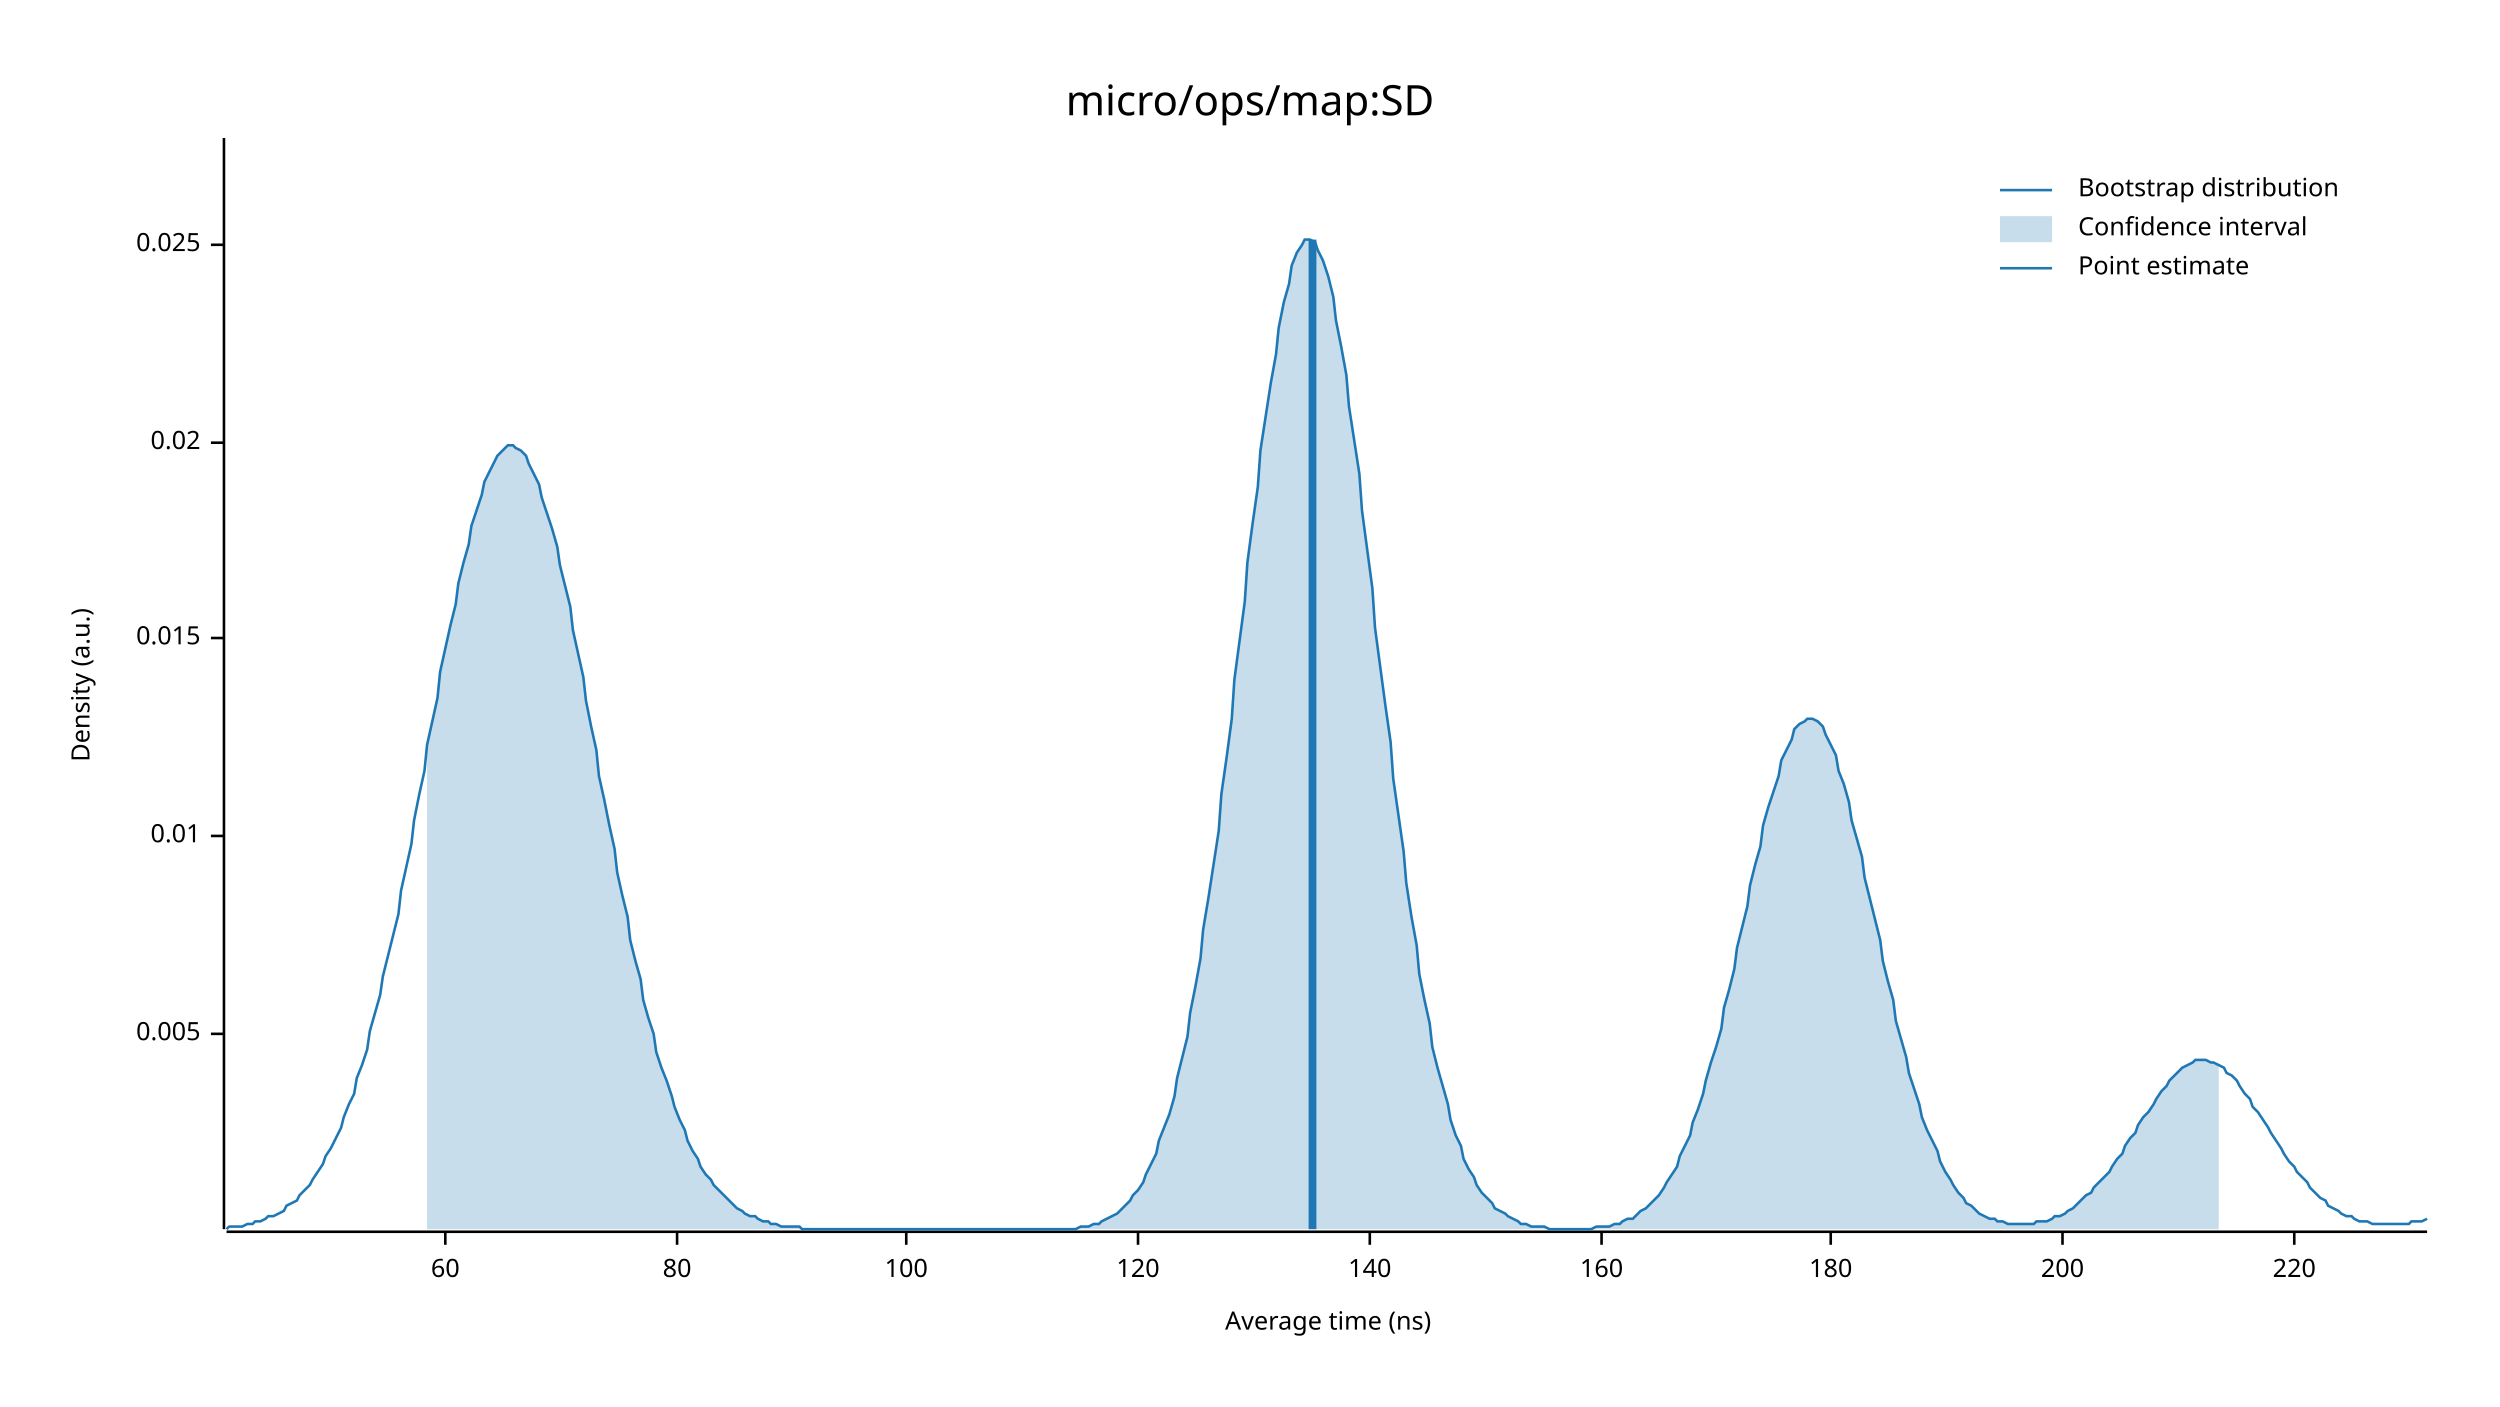
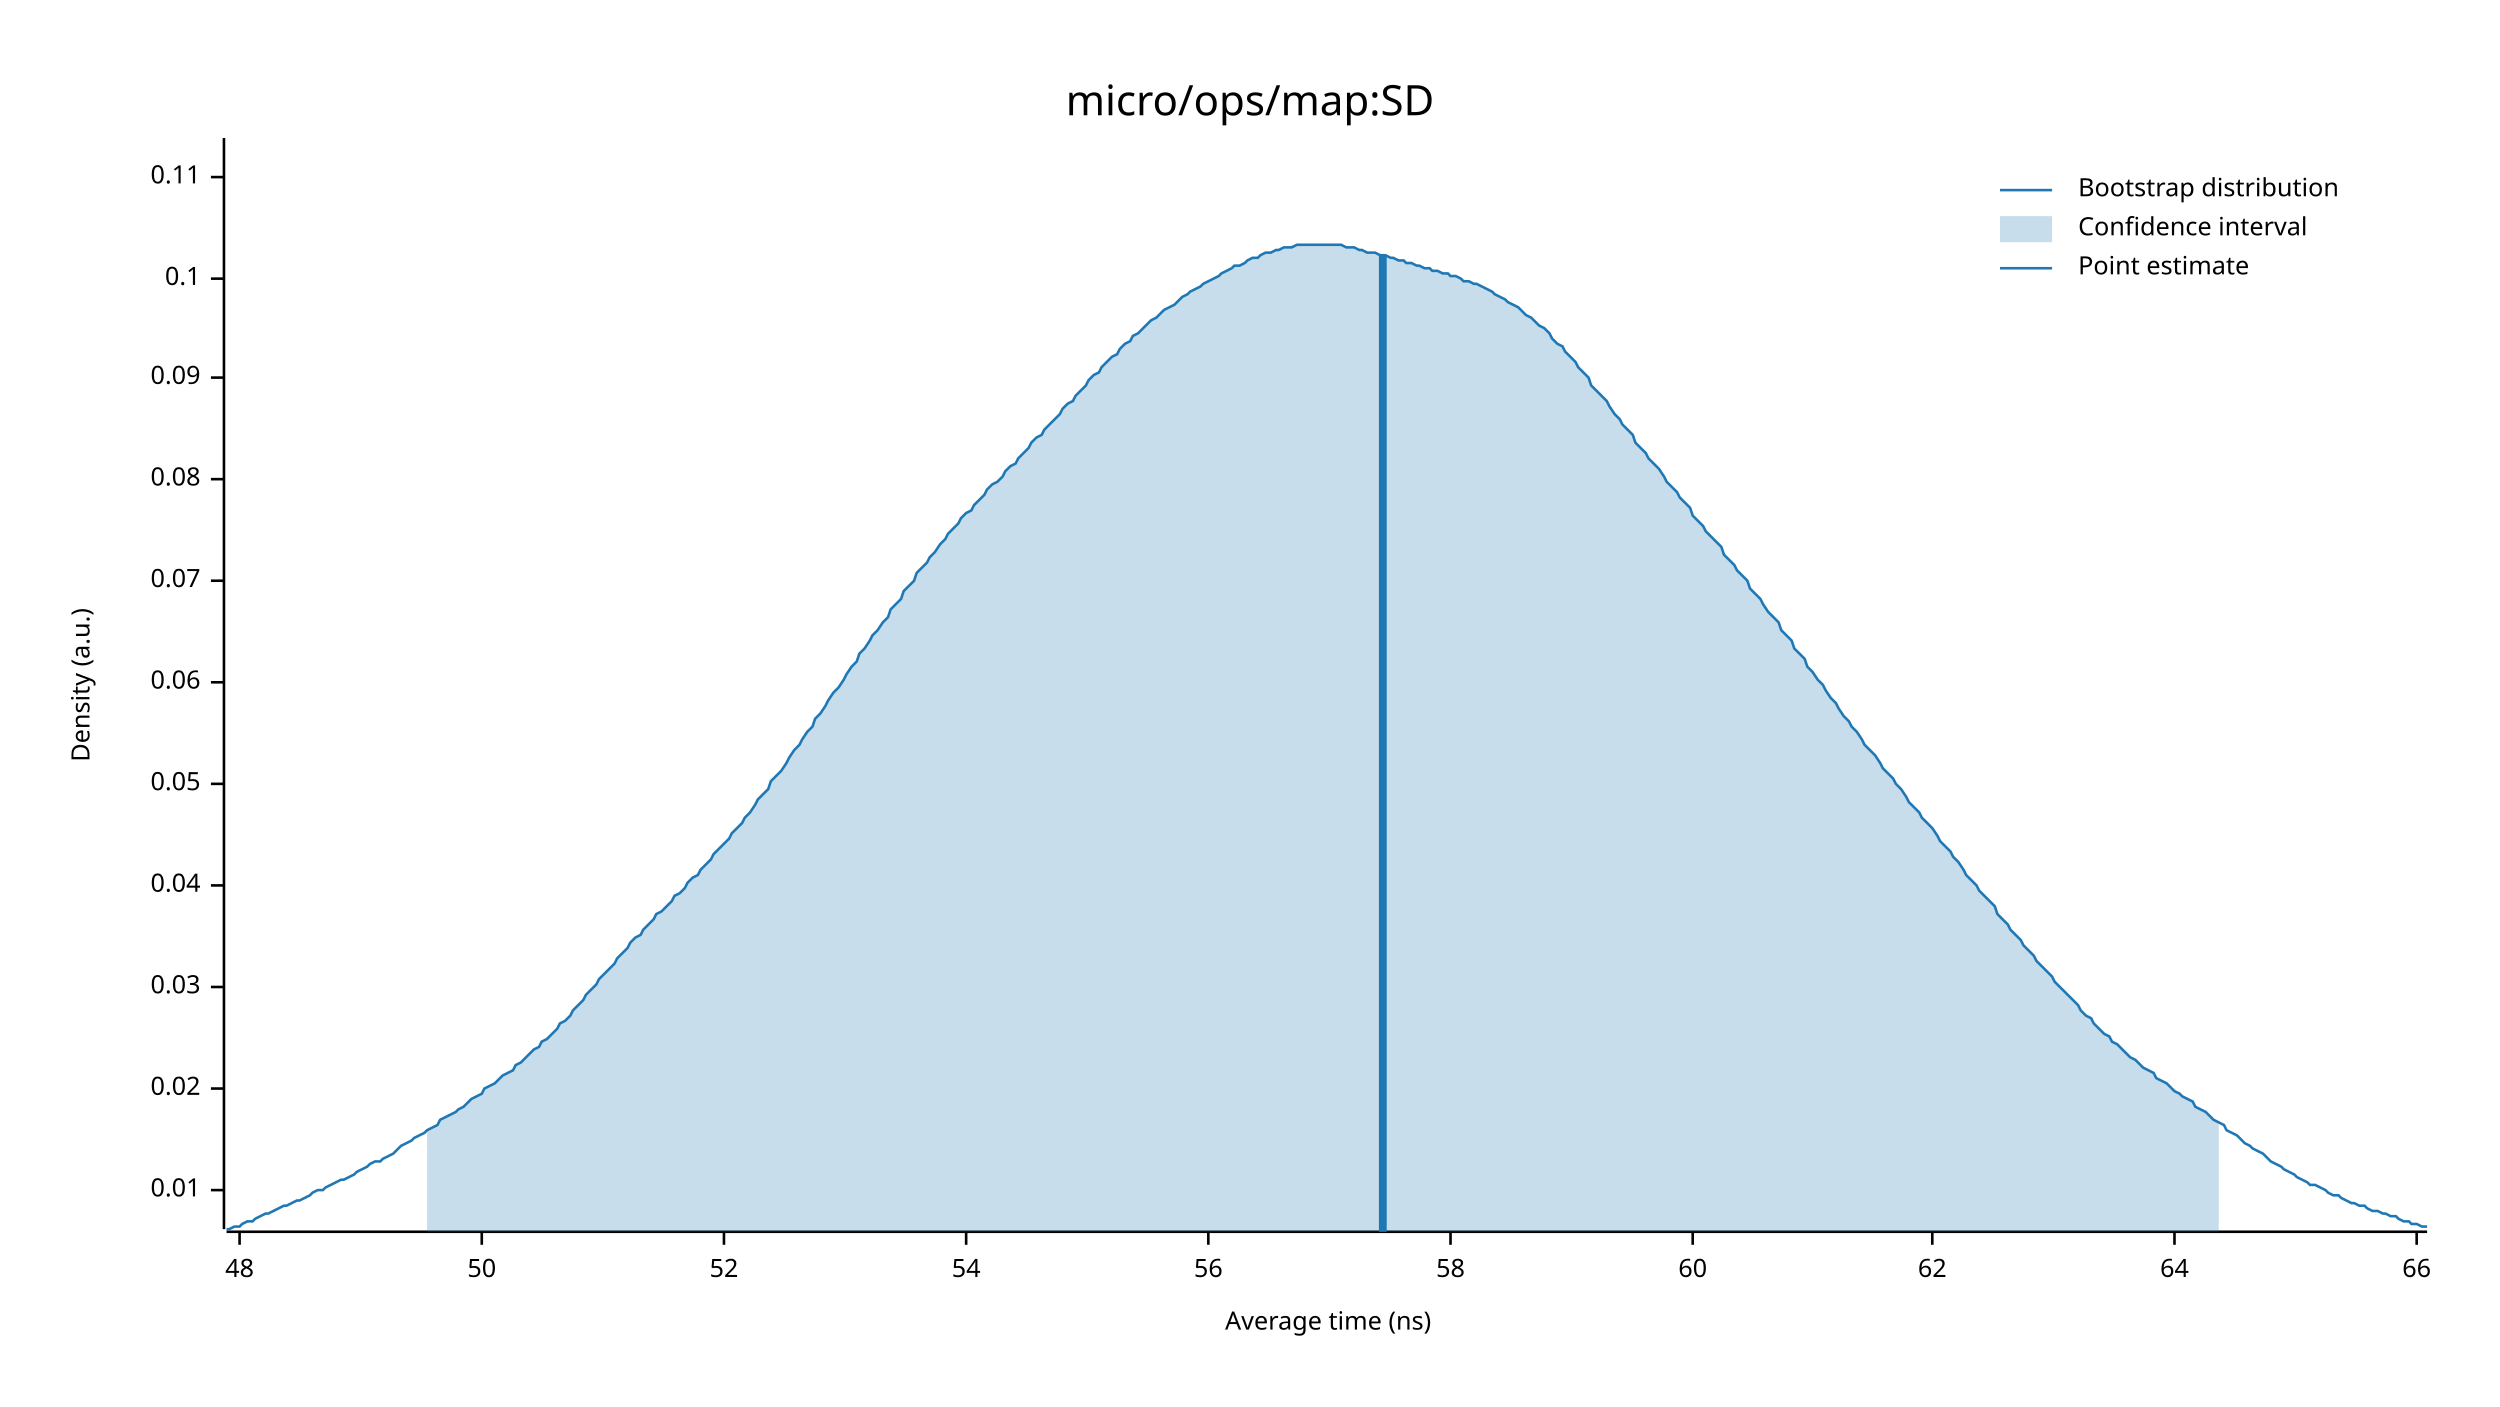
<svg xmlns="http://www.w3.org/2000/svg" width="960" height="540" viewBox="0 0 960 540">
  <text x="480" y="32" dy="0.76em" text-anchor="middle" font-family="sans-serif" font-size="16.129" opacity="1" fill="#000000">
micro/ops/map:SD
</text>
  <text x="27" y="263" dy="0.76em" text-anchor="middle" font-family="sans-serif" font-size="9.677" opacity="1" fill="#000000" transform="rotate(270, 27, 263)">
Density (a.u.)
</text>
  <text x="510" y="513" dy="-0.5ex" text-anchor="middle" font-family="sans-serif" font-size="9.677" opacity="1" fill="#000000">
Average time (ns)
</text>
  <polyline fill="none" opacity="1" stroke="#000000" stroke-width="1" points="86,53 86,472 " />
-   <text x="77" y="397" dy="0.5ex" text-anchor="end" font-family="sans-serif" font-size="9.677" opacity="1" fill="#000000">
- 0.005
- </text>
-   <polyline fill="none" opacity="1" stroke="#000000" stroke-width="1" points="81,397 86,397 " />
-   <text x="77" y="321" dy="0.5ex" text-anchor="end" font-family="sans-serif" font-size="9.677" opacity="1" fill="#000000">
+   <text x="77" y="457" dy="0.5ex" text-anchor="end" font-family="sans-serif" font-size="9.677" opacity="1" fill="#000000">
0.01
</text>
-   <polyline fill="none" opacity="1" stroke="#000000" stroke-width="1" points="81,321 86,321 " />
-   <text x="77" y="245" dy="0.5ex" text-anchor="end" font-family="sans-serif" font-size="9.677" opacity="1" fill="#000000">
- 0.015
- </text>
-   <polyline fill="none" opacity="1" stroke="#000000" stroke-width="1" points="81,245 86,245 " />
-   <text x="77" y="170" dy="0.5ex" text-anchor="end" font-family="sans-serif" font-size="9.677" opacity="1" fill="#000000">
+   <polyline fill="none" opacity="1" stroke="#000000" stroke-width="1" points="81,457 86,457 " />
+   <text x="77" y="418" dy="0.5ex" text-anchor="end" font-family="sans-serif" font-size="9.677" opacity="1" fill="#000000">
0.02
</text>
-   <polyline fill="none" opacity="1" stroke="#000000" stroke-width="1" points="81,170 86,170 " />
-   <text x="77" y="94" dy="0.5ex" text-anchor="end" font-family="sans-serif" font-size="9.677" opacity="1" fill="#000000">
- 0.025
+   <polyline fill="none" opacity="1" stroke="#000000" stroke-width="1" points="81,418 86,418 " />
+   <text x="77" y="379" dy="0.5ex" text-anchor="end" font-family="sans-serif" font-size="9.677" opacity="1" fill="#000000">
+ 0.03
</text>
-   <polyline fill="none" opacity="1" stroke="#000000" stroke-width="1" points="81,94 86,94 " />
+   <polyline fill="none" opacity="1" stroke="#000000" stroke-width="1" points="81,379 86,379 " />
+   <text x="77" y="340" dy="0.5ex" text-anchor="end" font-family="sans-serif" font-size="9.677" opacity="1" fill="#000000">
+ 0.04
+ </text>
+   <polyline fill="none" opacity="1" stroke="#000000" stroke-width="1" points="81,340 86,340 " />
+   <text x="77" y="301" dy="0.5ex" text-anchor="end" font-family="sans-serif" font-size="9.677" opacity="1" fill="#000000">
+ 0.05
+ </text>
+   <polyline fill="none" opacity="1" stroke="#000000" stroke-width="1" points="81,301 86,301 " />
+   <text x="77" y="262" dy="0.5ex" text-anchor="end" font-family="sans-serif" font-size="9.677" opacity="1" fill="#000000">
+ 0.06
+ </text>
+   <polyline fill="none" opacity="1" stroke="#000000" stroke-width="1" points="81,262 86,262 " />
+   <text x="77" y="223" dy="0.5ex" text-anchor="end" font-family="sans-serif" font-size="9.677" opacity="1" fill="#000000">
+ 0.07
+ </text>
+   <polyline fill="none" opacity="1" stroke="#000000" stroke-width="1" points="81,223 86,223 " />
+   <text x="77" y="184" dy="0.5ex" text-anchor="end" font-family="sans-serif" font-size="9.677" opacity="1" fill="#000000">
+ 0.08
+ </text>
+   <polyline fill="none" opacity="1" stroke="#000000" stroke-width="1" points="81,184 86,184 " />
+   <text x="77" y="145" dy="0.5ex" text-anchor="end" font-family="sans-serif" font-size="9.677" opacity="1" fill="#000000">
+ 0.09
+ </text>
+   <polyline fill="none" opacity="1" stroke="#000000" stroke-width="1" points="81,145 86,145 " />
+   <text x="77" y="107" dy="0.5ex" text-anchor="end" font-family="sans-serif" font-size="9.677" opacity="1" fill="#000000">
+ 0.1
+ </text>
+   <polyline fill="none" opacity="1" stroke="#000000" stroke-width="1" points="81,107 86,107 " />
+   <text x="77" y="68" dy="0.5ex" text-anchor="end" font-family="sans-serif" font-size="9.677" opacity="1" fill="#000000">
+ 0.11
+ </text>
+   <polyline fill="none" opacity="1" stroke="#000000" stroke-width="1" points="81,68 86,68 " />
  <polyline fill="none" opacity="1" stroke="#000000" stroke-width="1" points="87,473 932,473 " />
-   <text x="171" y="483" dy="0.76em" text-anchor="middle" font-family="sans-serif" font-size="9.677" opacity="1" fill="#000000">
+   <text x="92" y="483" dy="0.76em" text-anchor="middle" font-family="sans-serif" font-size="9.677" opacity="1" fill="#000000">
+ 48
+ </text>
+   <polyline fill="none" opacity="1" stroke="#000000" stroke-width="1" points="92,473 92,478 " />
+   <text x="185" y="483" dy="0.76em" text-anchor="middle" font-family="sans-serif" font-size="9.677" opacity="1" fill="#000000">
+ 50
+ </text>
+   <polyline fill="none" opacity="1" stroke="#000000" stroke-width="1" points="185,473 185,478 " />
+   <text x="278" y="483" dy="0.76em" text-anchor="middle" font-family="sans-serif" font-size="9.677" opacity="1" fill="#000000">
+ 52
+ </text>
+   <polyline fill="none" opacity="1" stroke="#000000" stroke-width="1" points="278,473 278,478 " />
+   <text x="371" y="483" dy="0.76em" text-anchor="middle" font-family="sans-serif" font-size="9.677" opacity="1" fill="#000000">
+ 54
+ </text>
+   <polyline fill="none" opacity="1" stroke="#000000" stroke-width="1" points="371,473 371,478 " />
+   <text x="464" y="483" dy="0.76em" text-anchor="middle" font-family="sans-serif" font-size="9.677" opacity="1" fill="#000000">
+ 56
+ </text>
+   <polyline fill="none" opacity="1" stroke="#000000" stroke-width="1" points="464,473 464,478 " />
+   <text x="557" y="483" dy="0.76em" text-anchor="middle" font-family="sans-serif" font-size="9.677" opacity="1" fill="#000000">
+ 58
+ </text>
+   <polyline fill="none" opacity="1" stroke="#000000" stroke-width="1" points="557,473 557,478 " />
+   <text x="650" y="483" dy="0.76em" text-anchor="middle" font-family="sans-serif" font-size="9.677" opacity="1" fill="#000000">
60
</text>
-   <polyline fill="none" opacity="1" stroke="#000000" stroke-width="1" points="171,473 171,478 " />
-   <text x="260" y="483" dy="0.76em" text-anchor="middle" font-family="sans-serif" font-size="9.677" opacity="1" fill="#000000">
- 80
+   <polyline fill="none" opacity="1" stroke="#000000" stroke-width="1" points="650,473 650,478 " />
+   <text x="742" y="483" dy="0.76em" text-anchor="middle" font-family="sans-serif" font-size="9.677" opacity="1" fill="#000000">
+ 62
</text>
-   <polyline fill="none" opacity="1" stroke="#000000" stroke-width="1" points="260,473 260,478 " />
-   <text x="348" y="483" dy="0.76em" text-anchor="middle" font-family="sans-serif" font-size="9.677" opacity="1" fill="#000000">
- 100
+   <polyline fill="none" opacity="1" stroke="#000000" stroke-width="1" points="742,473 742,478 " />
+   <text x="835" y="483" dy="0.76em" text-anchor="middle" font-family="sans-serif" font-size="9.677" opacity="1" fill="#000000">
+ 64
</text>
-   <polyline fill="none" opacity="1" stroke="#000000" stroke-width="1" points="348,473 348,478 " />
-   <text x="437" y="483" dy="0.76em" text-anchor="middle" font-family="sans-serif" font-size="9.677" opacity="1" fill="#000000">
- 120
+   <polyline fill="none" opacity="1" stroke="#000000" stroke-width="1" points="835,473 835,478 " />
+   <text x="928" y="483" dy="0.76em" text-anchor="middle" font-family="sans-serif" font-size="9.677" opacity="1" fill="#000000">
+ 66
</text>
-   <polyline fill="none" opacity="1" stroke="#000000" stroke-width="1" points="437,473 437,478 " />
-   <text x="526" y="483" dy="0.76em" text-anchor="middle" font-family="sans-serif" font-size="9.677" opacity="1" fill="#000000">
- 140
- </text>
-   <polyline fill="none" opacity="1" stroke="#000000" stroke-width="1" points="526,473 526,478 " />
-   <text x="615" y="483" dy="0.76em" text-anchor="middle" font-family="sans-serif" font-size="9.677" opacity="1" fill="#000000">
- 160
- </text>
-   <polyline fill="none" opacity="1" stroke="#000000" stroke-width="1" points="615,473 615,478 " />
-   <text x="703" y="483" dy="0.76em" text-anchor="middle" font-family="sans-serif" font-size="9.677" opacity="1" fill="#000000">
- 180
- </text>
-   <polyline fill="none" opacity="1" stroke="#000000" stroke-width="1" points="703,473 703,478 " />
-   <text x="792" y="483" dy="0.76em" text-anchor="middle" font-family="sans-serif" font-size="9.677" opacity="1" fill="#000000">
- 200
- </text>
-   <polyline fill="none" opacity="1" stroke="#000000" stroke-width="1" points="792,473 792,478 " />
-   <text x="881" y="483" dy="0.76em" text-anchor="middle" font-family="sans-serif" font-size="9.677" opacity="1" fill="#000000">
- 220
- </text>
-   <polyline fill="none" opacity="1" stroke="#000000" stroke-width="1" points="881,473 881,478 " />
-   <polyline fill="none" opacity="1" stroke="#1F78B4" stroke-width="1" points="87,472 88,471 90,471 92,471 93,471 95,470 97,470 98,469 100,469 102,468 103,467 105,467 107,466 109,465 110,463 112,462 114,461 115,459 117,457 119,455 120,453 122,450 124,447 125,444 127,441 129,437 131,433 132,429 134,424 136,420 137,414 139,409 141,403 142,396 144,389 146,382 147,375 149,367 151,359 153,351 154,342 156,333 158,324 159,315 161,305 163,296 164,286 166,277 168,268 169,258 171,249 173,240 175,232 176,224 178,216 180,209 181,202 183,196 185,190 186,185 188,181 190,177 191,175 193,173 195,171 197,171 198,172 200,173 202,175 203,178 205,182 207,186 208,191 210,197 212,203 214,210 215,217 217,225 219,233 220,242 222,251 224,260 225,269 227,279 229,288 230,298 232,307 234,317 236,326 237,335 239,344 241,352 242,361 244,369 246,376 247,384 249,391 251,397 252,404 254,410 256,415 258,421 259,425 261,430 263,434 264,438 266,442 268,445 269,448 271,451 273,453 274,455 276,457 278,459 280,461 281,462 283,464 285,465 286,466 288,467 290,467 291,468 293,469 295,469 296,470 298,470 300,471 302,471 303,471 305,471 307,471 308,472 310,472 312,472 313,472 315,472 317,472 318,472 320,472 322,472 324,472 325,472 327,472 329,472 330,472 332,472 334,472 335,472 337,472 339,472 341,472 342,472 344,472 346,472 347,472 349,472 351,472 352,472 354,472 356,472 357,472 359,472 361,472 363,472 364,472 366,472 368,472 369,472 371,472 373,472 374,472 376,472 378,472 379,472 381,472 383,472 385,472 386,472 388,472 390,472 391,472 393,472 395,472 396,472 398,472 400,472 401,472 403,472 405,472 407,472 408,472 410,472 412,472 413,472 415,471 417,471 418,471 420,470 422,470 423,469 425,468 427,467 429,466 430,465 432,463 434,461 435,459 437,457 439,454 440,451 442,447 444,443 445,438 447,433 449,428 451,421 452,414 454,406 456,398 457,389 459,379 461,368 462,357 464,345 466,332 468,319 469,305 471,291 473,276 474,261 476,246 478,231 479,216 481,201 483,187 484,173 486,160 488,147 490,136 491,126 493,116 495,109 496,102 498,97 500,94 501,92 503,92 505,93 506,96 508,100 510,106 512,114 513,123 515,133 517,144 518,156 520,169 522,182 523,196 525,211 527,226 528,241 530,256 532,271 534,285 535,299 537,313 539,327 540,339 542,352 544,363 545,374 547,384 549,393 550,402 552,410 554,417 556,424 557,430 559,436 561,440 562,445 564,449 566,452 567,455 569,458 571,460 573,462 574,464 576,465 578,466 579,467 581,468 583,469 584,470 586,470 588,471 589,471 591,471 593,471 595,472 596,472 598,472 600,472 601,472 603,472 605,472 606,472 608,472 610,472 611,472 613,471 615,471 617,471 618,471 620,470 622,470 623,469 625,468 627,468 628,467 630,465 632,464 633,463 635,461 637,459 639,456 640,454 642,451 644,448 645,444 647,440 649,436 650,431 652,426 654,420 655,415 657,408 659,402 661,395 662,387 664,380 666,372 667,364 669,356 671,348 672,340 674,332 676,325 677,317 679,310 681,304 683,298 684,292 686,288 688,284 689,280 691,278 693,277 694,276 696,276 698,277 700,279 701,282 703,286 705,290 706,296 708,301 710,308 711,315 713,322 715,329 716,337 718,345 720,353 722,361 723,369 725,377 727,384 728,392 730,399 732,406 733,412 735,418 737,424 738,429 740,434 742,438 744,442 745,446 747,450 749,453 750,455 752,458 754,460 755,462 757,463 759,465 760,466 762,467 764,468 766,468 767,469 769,469 771,470 772,470 774,470 776,470 777,470 779,470 781,470 782,469 784,469 786,469 788,468 789,467 791,467 793,466 794,465 796,464 798,462 799,461 801,459 803,458 804,456 806,454 808,452 810,450 811,448 813,445 815,443 816,440 818,437 820,435 821,432 823,429 825,427 827,424 828,422 830,419 832,417 833,415 835,413 837,411 838,410 840,409 842,408 843,407 845,407 847,407 849,408 850,408 852,409 854,410 855,412 857,413 859,415 860,417 862,420 864,422 865,425 867,427 869,430 871,433 872,435 874,438 876,441 877,443 879,446 881,448 882,450 884,452 886,454 887,456 889,458 891,460 893,461 894,463 896,464 898,465 899,466 901,467 903,467 904,468 906,469 908,469 909,469 911,470 913,470 915,470 916,470 918,470 920,470 921,470 923,470 925,470 926,469 928,469 930,469 932,468 " />
-   <polygon opacity="0.25" fill="#1F78B4" points="164,286 166,277 168,268 169,258 171,249 173,240 175,232 176,224 178,216 180,209 181,202 183,196 185,190 186,185 188,181 190,177 191,175 193,173 195,171 197,171 198,172 200,173 202,175 203,178 205,182 207,186 208,191 210,197 212,203 214,210 215,217 217,225 219,233 220,242 222,251 224,260 225,269 227,279 229,288 230,298 232,307 234,317 236,326 237,335 239,344 241,352 242,361 244,369 246,376 247,384 249,391 251,397 252,404 254,410 256,415 258,421 259,425 261,430 263,434 264,438 266,442 268,445 269,448 271,451 273,453 274,455 276,457 278,459 280,461 281,462 283,464 285,465 286,466 288,467 290,467 291,468 293,469 295,469 296,470 298,470 300,471 302,471 303,471 305,471 307,471 308,472 310,472 312,472 313,472 315,472 317,472 318,472 320,472 322,472 324,472 325,472 327,472 329,472 330,472 332,472 334,472 335,472 337,472 339,472 341,472 342,472 344,472 346,472 347,472 349,472 351,472 352,472 354,472 356,472 357,472 359,472 361,472 363,472 364,472 366,472 368,472 369,472 371,472 373,472 374,472 376,472 378,472 379,472 381,472 383,472 385,472 386,472 388,472 390,472 391,472 393,472 395,472 396,472 398,472 400,472 401,472 403,472 405,472 407,472 408,472 410,472 412,472 413,472 415,471 417,471 418,471 420,470 422,470 423,469 425,468 427,467 429,466 430,465 432,463 434,461 435,459 437,457 439,454 440,451 442,447 444,443 445,438 447,433 449,428 451,421 452,414 454,406 456,398 457,389 459,379 461,368 462,357 464,345 466,332 468,319 469,305 471,291 473,276 474,261 476,246 478,231 479,216 481,201 483,187 484,173 486,160 488,147 490,136 491,126 493,116 495,109 496,102 498,97 500,94 501,92 503,92 505,93 506,96 508,100 510,106 512,114 513,123 515,133 517,144 518,156 520,169 522,182 523,196 525,211 527,226 528,241 530,256 532,271 534,285 535,299 537,313 539,327 540,339 542,352 544,363 545,374 547,384 549,393 550,402 552,410 554,417 556,424 557,430 559,436 561,440 562,445 564,449 566,452 567,455 569,458 571,460 573,462 574,464 576,465 578,466 579,467 581,468 583,469 584,470 586,470 588,471 589,471 591,471 593,471 595,472 596,472 598,472 600,472 601,472 603,472 605,472 606,472 608,472 610,472 611,472 613,471 615,471 617,471 618,471 620,470 622,470 623,469 625,468 627,468 628,467 630,465 632,464 633,463 635,461 637,459 639,456 640,454 642,451 644,448 645,444 647,440 649,436 650,431 652,426 654,420 655,415 657,408 659,402 661,395 662,387 664,380 666,372 667,364 669,356 671,348 672,340 674,332 676,325 677,317 679,310 681,304 683,298 684,292 686,288 688,284 689,280 691,278 693,277 694,276 696,276 698,277 700,279 701,282 703,286 705,290 706,296 708,301 710,308 711,315 713,322 715,329 716,337 718,345 720,353 722,361 723,369 725,377 727,384 728,392 730,399 732,406 733,412 735,418 737,424 738,429 740,434 742,438 744,442 745,446 747,450 749,453 750,455 752,458 754,460 755,462 757,463 759,465 760,466 762,467 764,468 766,468 767,469 769,469 771,470 772,470 774,470 776,470 777,470 779,470 781,470 782,469 784,469 786,469 788,468 789,467 791,467 793,466 794,465 796,464 798,462 799,461 801,459 803,458 804,456 806,454 808,452 810,450 811,448 813,445 815,443 816,440 818,437 820,435 821,432 823,429 825,427 827,424 828,422 830,419 832,417 833,415 835,413 837,411 838,410 840,409 842,408 843,407 845,407 847,407 849,408 850,408 852,409 852,472 164,472 " />
-   <polyline fill="none" opacity="1" stroke="#1F78B4" stroke-width="3" points="504,472 504,92 " />
+   <polyline fill="none" opacity="1" stroke="#000000" stroke-width="1" points="928,473 928,478 " />
+   <polyline fill="none" opacity="1" stroke="#1F78B4" stroke-width="1" points="87,472 88,472 90,471 92,471 93,470 95,469 97,469 98,468 100,467 102,466 103,466 105,465 107,464 109,463 110,463 112,462 114,461 115,461 117,460 119,459 120,458 122,457 124,457 125,456 127,455 129,454 131,453 132,453 134,452 136,451 137,450 139,449 141,448 142,447 144,446 146,446 147,445 149,444 151,443 153,441 154,440 156,439 158,438 159,437 161,436 163,435 164,434 166,433 168,432 169,430 171,429 173,428 175,427 176,426 178,425 180,423 181,422 183,421 185,420 186,418 188,417 190,416 191,415 193,413 195,412 197,411 198,409 200,408 202,406 203,405 205,403 207,402 208,400 210,399 212,397 214,395 215,393 217,392 219,390 220,388 222,386 224,384 225,382 227,380 229,378 230,376 232,374 234,372 236,370 237,368 239,366 241,364 242,362 244,360 246,359 247,357 249,355 251,353 252,351 254,350 256,348 258,346 259,344 261,343 263,341 264,339 266,337 268,336 269,334 271,332 273,330 274,328 276,326 278,324 280,322 281,320 283,318 285,316 286,314 288,312 290,309 291,307 293,305 295,303 296,300 298,298 300,296 302,293 303,291 305,288 307,286 308,284 310,281 312,279 313,276 315,274 317,271 318,269 320,266 322,264 324,261 325,259 327,256 329,254 330,251 332,249 334,246 335,244 337,242 339,239 341,237 342,234 344,232 346,230 347,227 349,225 351,223 352,220 354,218 356,216 357,214 359,212 361,209 363,207 364,205 366,203 368,201 369,199 371,197 373,196 374,194 376,192 378,190 379,188 381,186 383,185 385,183 386,181 388,179 390,178 391,176 393,174 395,172 396,170 398,168 400,167 401,165 403,163 405,161 407,159 408,157 410,155 412,154 413,152 415,150 417,148 418,146 420,144 422,143 423,141 425,139 427,137 429,136 430,134 432,132 434,131 435,129 437,128 439,126 440,125 442,123 444,122 445,121 447,119 449,118 451,117 452,116 454,114 456,113 457,112 459,111 461,110 462,109 464,108 466,107 468,106 469,105 471,104 473,103 474,102 476,102 478,101 479,100 481,99 483,99 484,98 486,97 488,97 490,96 491,96 493,95 495,95 496,95 498,94 500,94 501,94 503,94 505,94 506,94 508,94 510,94 512,94 513,94 515,94 517,95 518,95 520,95 522,96 523,96 525,97 527,97 528,97 530,98 532,98 534,99 535,99 537,100 539,100 540,101 542,101 544,102 545,102 547,103 549,103 550,104 552,104 554,105 556,105 557,106 559,106 561,107 562,108 564,108 566,109 567,109 569,110 571,111 573,112 574,113 576,114 578,115 579,116 581,117 583,118 584,119 586,121 588,122 589,123 591,125 593,126 595,128 596,130 598,132 600,133 601,135 603,137 605,139 606,141 608,143 610,145 611,148 613,150 615,152 617,154 618,156 620,159 622,161 623,163 625,165 627,167 628,170 630,172 632,174 633,176 635,178 637,180 639,183 640,185 642,187 644,189 645,191 647,193 649,195 650,198 652,200 654,202 655,204 657,206 659,208 661,210 662,213 664,215 666,217 667,219 669,221 671,223 672,226 674,228 676,230 677,232 679,235 681,237 683,239 684,242 686,244 688,246 689,249 691,251 693,253 694,256 696,258 698,261 700,263 701,265 703,268 705,270 706,272 708,275 710,277 711,279 713,281 715,284 716,286 718,288 720,290 722,293 723,295 725,297 727,299 728,301 730,303 732,306 733,308 735,310 737,312 738,314 740,316 742,318 744,321 745,323 747,325 749,327 750,329 752,331 754,334 755,336 757,338 759,340 760,342 762,344 764,346 766,348 767,351 769,353 771,355 772,357 774,359 776,361 777,363 779,365 781,367 782,369 784,371 786,373 788,375 789,377 791,379 793,381 794,382 796,384 798,386 799,388 801,390 803,391 804,393 806,395 808,397 810,398 811,400 813,401 815,403 816,404 818,406 820,407 821,408 823,410 825,411 827,412 828,414 830,415 832,416 833,417 835,419 837,420 838,421 840,422 842,423 843,425 845,426 847,427 849,429 850,430 852,431 854,432 855,434 857,435 859,436 860,437 862,439 864,440 865,441 867,442 869,443 871,445 872,446 874,447 876,448 877,449 879,450 881,451 882,452 884,453 886,454 887,455 889,455 891,456 893,457 894,458 896,459 898,459 899,460 901,461 903,462 904,462 906,463 908,463 909,464 911,465 913,465 915,466 916,466 918,467 920,467 921,468 923,469 925,469 926,470 928,470 930,471 932,471 " />
+   <polygon opacity="0.25" fill="#1F78B4" points="164,434 166,433 168,432 169,430 171,429 173,428 175,427 176,426 178,425 180,423 181,422 183,421 185,420 186,418 188,417 190,416 191,415 193,413 195,412 197,411 198,409 200,408 202,406 203,405 205,403 207,402 208,400 210,399 212,397 214,395 215,393 217,392 219,390 220,388 222,386 224,384 225,382 227,380 229,378 230,376 232,374 234,372 236,370 237,368 239,366 241,364 242,362 244,360 246,359 247,357 249,355 251,353 252,351 254,350 256,348 258,346 259,344 261,343 263,341 264,339 266,337 268,336 269,334 271,332 273,330 274,328 276,326 278,324 280,322 281,320 283,318 285,316 286,314 288,312 290,309 291,307 293,305 295,303 296,300 298,298 300,296 302,293 303,291 305,288 307,286 308,284 310,281 312,279 313,276 315,274 317,271 318,269 320,266 322,264 324,261 325,259 327,256 329,254 330,251 332,249 334,246 335,244 337,242 339,239 341,237 342,234 344,232 346,230 347,227 349,225 351,223 352,220 354,218 356,216 357,214 359,212 361,209 363,207 364,205 366,203 368,201 369,199 371,197 373,196 374,194 376,192 378,190 379,188 381,186 383,185 385,183 386,181 388,179 390,178 391,176 393,174 395,172 396,170 398,168 400,167 401,165 403,163 405,161 407,159 408,157 410,155 412,154 413,152 415,150 417,148 418,146 420,144 422,143 423,141 425,139 427,137 429,136 430,134 432,132 434,131 435,129 437,128 439,126 440,125 442,123 444,122 445,121 447,119 449,118 451,117 452,116 454,114 456,113 457,112 459,111 461,110 462,109 464,108 466,107 468,106 469,105 471,104 473,103 474,102 476,102 478,101 479,100 481,99 483,99 484,98 486,97 488,97 490,96 491,96 493,95 495,95 496,95 498,94 500,94 501,94 503,94 505,94 506,94 508,94 510,94 512,94 513,94 515,94 517,95 518,95 520,95 522,96 523,96 525,97 527,97 528,97 530,98 532,98 534,99 535,99 537,100 539,100 540,101 542,101 544,102 545,102 547,103 549,103 550,104 552,104 554,105 556,105 557,106 559,106 561,107 562,108 564,108 566,109 567,109 569,110 571,111 573,112 574,113 576,114 578,115 579,116 581,117 583,118 584,119 586,121 588,122 589,123 591,125 593,126 595,128 596,130 598,132 600,133 601,135 603,137 605,139 606,141 608,143 610,145 611,148 613,150 615,152 617,154 618,156 620,159 622,161 623,163 625,165 627,167 628,170 630,172 632,174 633,176 635,178 637,180 639,183 640,185 642,187 644,189 645,191 647,193 649,195 650,198 652,200 654,202 655,204 657,206 659,208 661,210 662,213 664,215 666,217 667,219 669,221 671,223 672,226 674,228 676,230 677,232 679,235 681,237 683,239 684,242 686,244 688,246 689,249 691,251 693,253 694,256 696,258 698,261 700,263 701,265 703,268 705,270 706,272 708,275 710,277 711,279 713,281 715,284 716,286 718,288 720,290 722,293 723,295 725,297 727,299 728,301 730,303 732,306 733,308 735,310 737,312 738,314 740,316 742,318 744,321 745,323 747,325 749,327 750,329 752,331 754,334 755,336 757,338 759,340 760,342 762,344 764,346 766,348 767,351 769,353 771,355 772,357 774,359 776,361 777,363 779,365 781,367 782,369 784,371 786,373 788,375 789,377 791,379 793,381 794,382 796,384 798,386 799,388 801,390 803,391 804,393 806,395 808,397 810,398 811,400 813,401 815,403 816,404 818,406 820,407 821,408 823,410 825,411 827,412 828,414 830,415 832,416 833,417 835,419 837,420 838,421 840,422 842,423 843,425 845,426 847,427 849,429 850,430 852,431 852,473 164,473 " />
+   <polyline fill="none" opacity="1" stroke="#1F78B4" stroke-width="3" points="531,473 531,98 " />
  <text x="798" y="68" dy="0.76em" text-anchor="start" font-family="sans-serif" font-size="9.677" opacity="1" fill="#000000">
Bootstrap distribution
</text>
  <text x="798" y="83" dy="0.76em" text-anchor="start" font-family="sans-serif" font-size="9.677" opacity="1" fill="#000000">
Confidence interval
</text>
  <text x="798" y="98" dy="0.76em" text-anchor="start" font-family="sans-serif" font-size="9.677" opacity="1" fill="#000000">
Point estimate
</text>
  <polyline fill="none" opacity="1" stroke="#1F78B4" stroke-width="1" points="768,73 788,73 " />
  <rect x="768" y="83" width="20" height="10" opacity="0.25" fill="#1F78B4" stroke="none" />
  <polyline fill="none" opacity="1" stroke="#1F78B4" stroke-width="1" points="768,103 788,103 " />
</svg>
